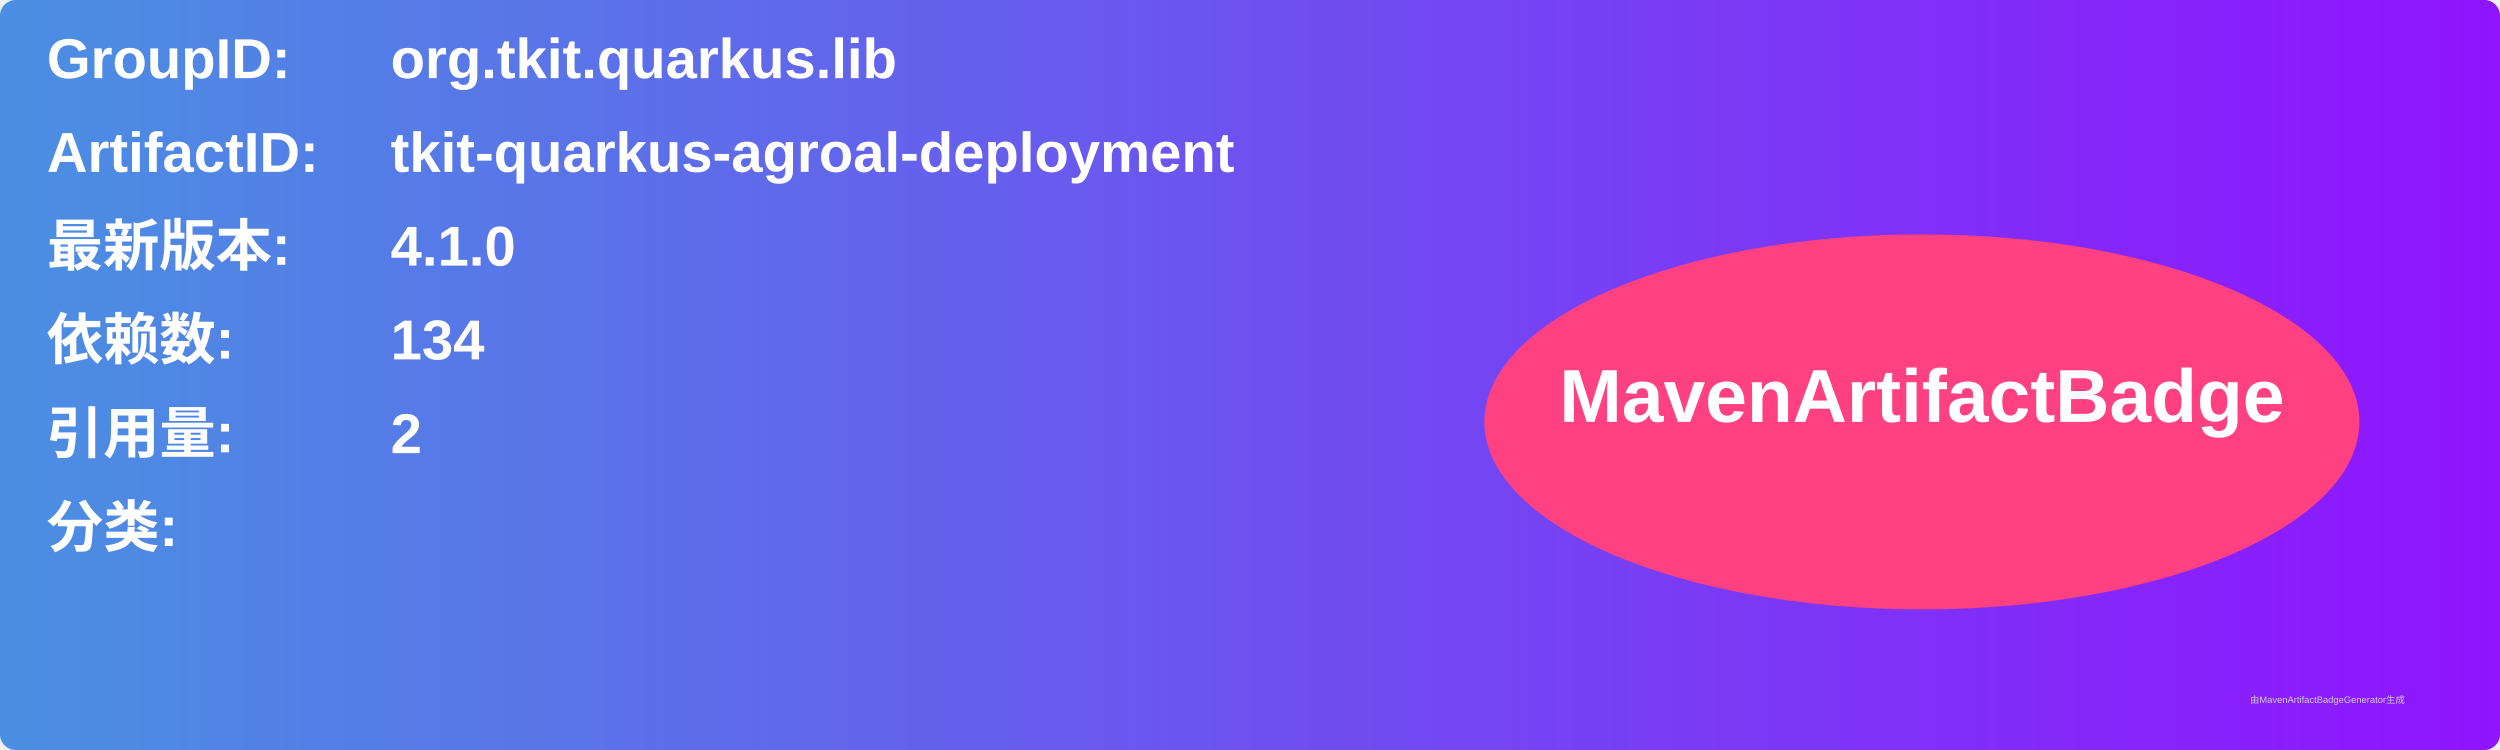
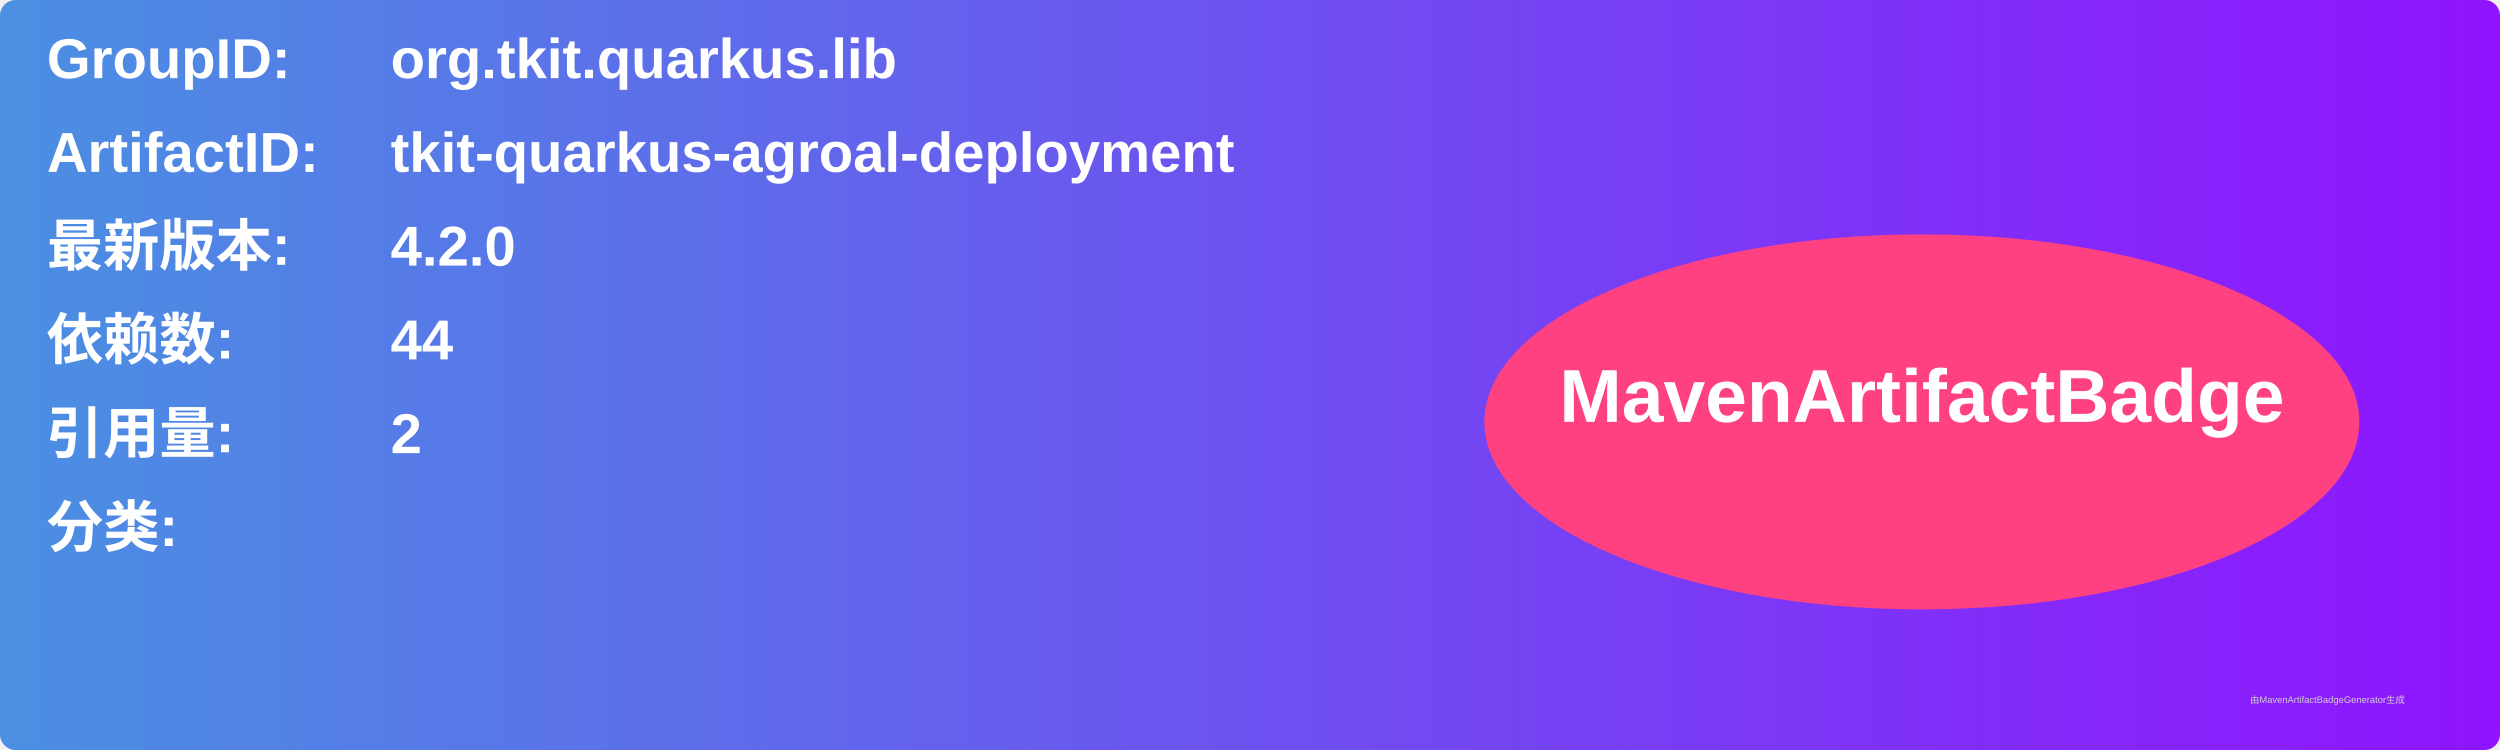
<svg xmlns="http://www.w3.org/2000/svg" width="800" height="240" viewBox="0 0 800 240">
  <linearGradient id="grad" x1="0%" y1="0%" x2="100%" y2="0%">
    <stop offset="0%" stop-color="#4a90e2" />
    <stop offset="100%" stop-color="#9013fe" />
  </linearGradient>
  <rect width="100%" height="100%" rx="5" ry="5" fill="url(#grad)" />
  <g transform="translate(15, 15)">
    <text x="0" y="10" font-family="Arial" font-size="18" fill="white" font-weight="bold" width="260">GroupID:</text>
    <text x="110" y="10" font-family="Arial" font-size="18" fill="white" font-weight="bold" width="460">org.tkit.quarkus.lib</text>
    <text x="0" y="40" font-family="Arial" font-size="18" fill="white" font-weight="bold" width="260">ArtifactID:</text>
    <text x="110" y="40" font-family="Arial" font-size="18" fill="white" font-weight="bold" width="460">tkit-quarkus-agroal-deployment</text>
    <text x="0" y="70" font-family="Arial" font-size="18" fill="white" font-weight="bold">最新版本:</text>
    <text x="110" y="70" font-family="Arial" font-size="18" fill="white" font-weight="bold">
-       <tspan font-weight="bold">4.1.0</tspan>
+       <tspan font-weight="bold">4.2.0</tspan>
    </text>
    <text x="0" y="100" font-family="Arial" font-size="18" fill="white" font-weight="bold">依赖数: </text>
    <text x="110" y="100" font-family="Arial" font-size="18" fill="white">
-       <tspan font-weight="bold">134</tspan>
+       <tspan font-weight="bold">44</tspan>
    </text>
    <text x="0" y="130" font-family="Arial" font-size="18" fill="white" font-weight="bold">引用量: </text>
    <text x="110" y="130" font-family="Arial" font-size="18" fill="white">
      <tspan font-weight="bold">2</tspan>
    </text>
    <text x="0" y="160" font-family="Arial" font-size="18" fill="white" font-weight="bold">分类:</text>
    <text x="10" y="190" font-family="Arial" font-size="10" fill="white">
      <tspan font-weight="bold" />
    </text>
    <ellipse cx="600" cy="120" rx="140" ry="60" fill="#ff4081" />
    <text x="600" y="120" text-anchor="middle" font-family="Arial" font-size="24" fill="white" font-weight="bold">MavenArtifactBadge</text>
  </g>
  <text x="720" y="225" font-family="Arial" font-size="3" fill="#d0d0d0">由MavenArtifactBadgeGenerator生成</text>
</svg>
